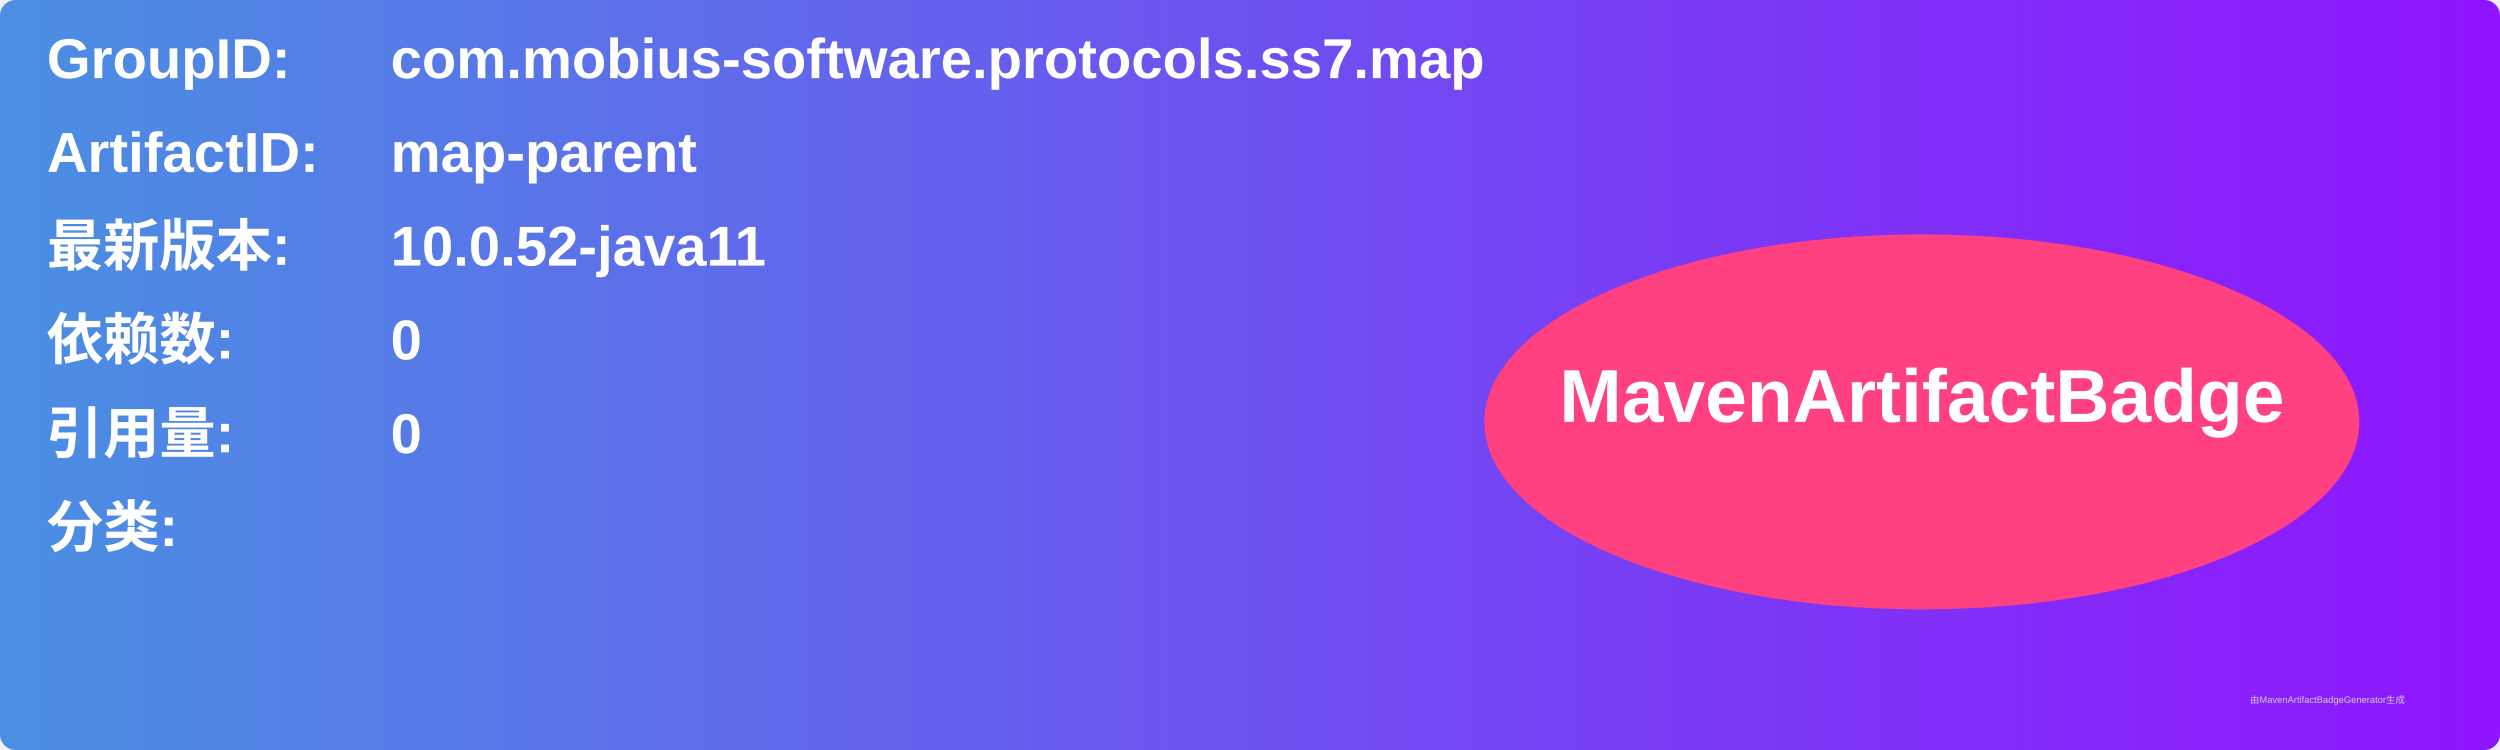
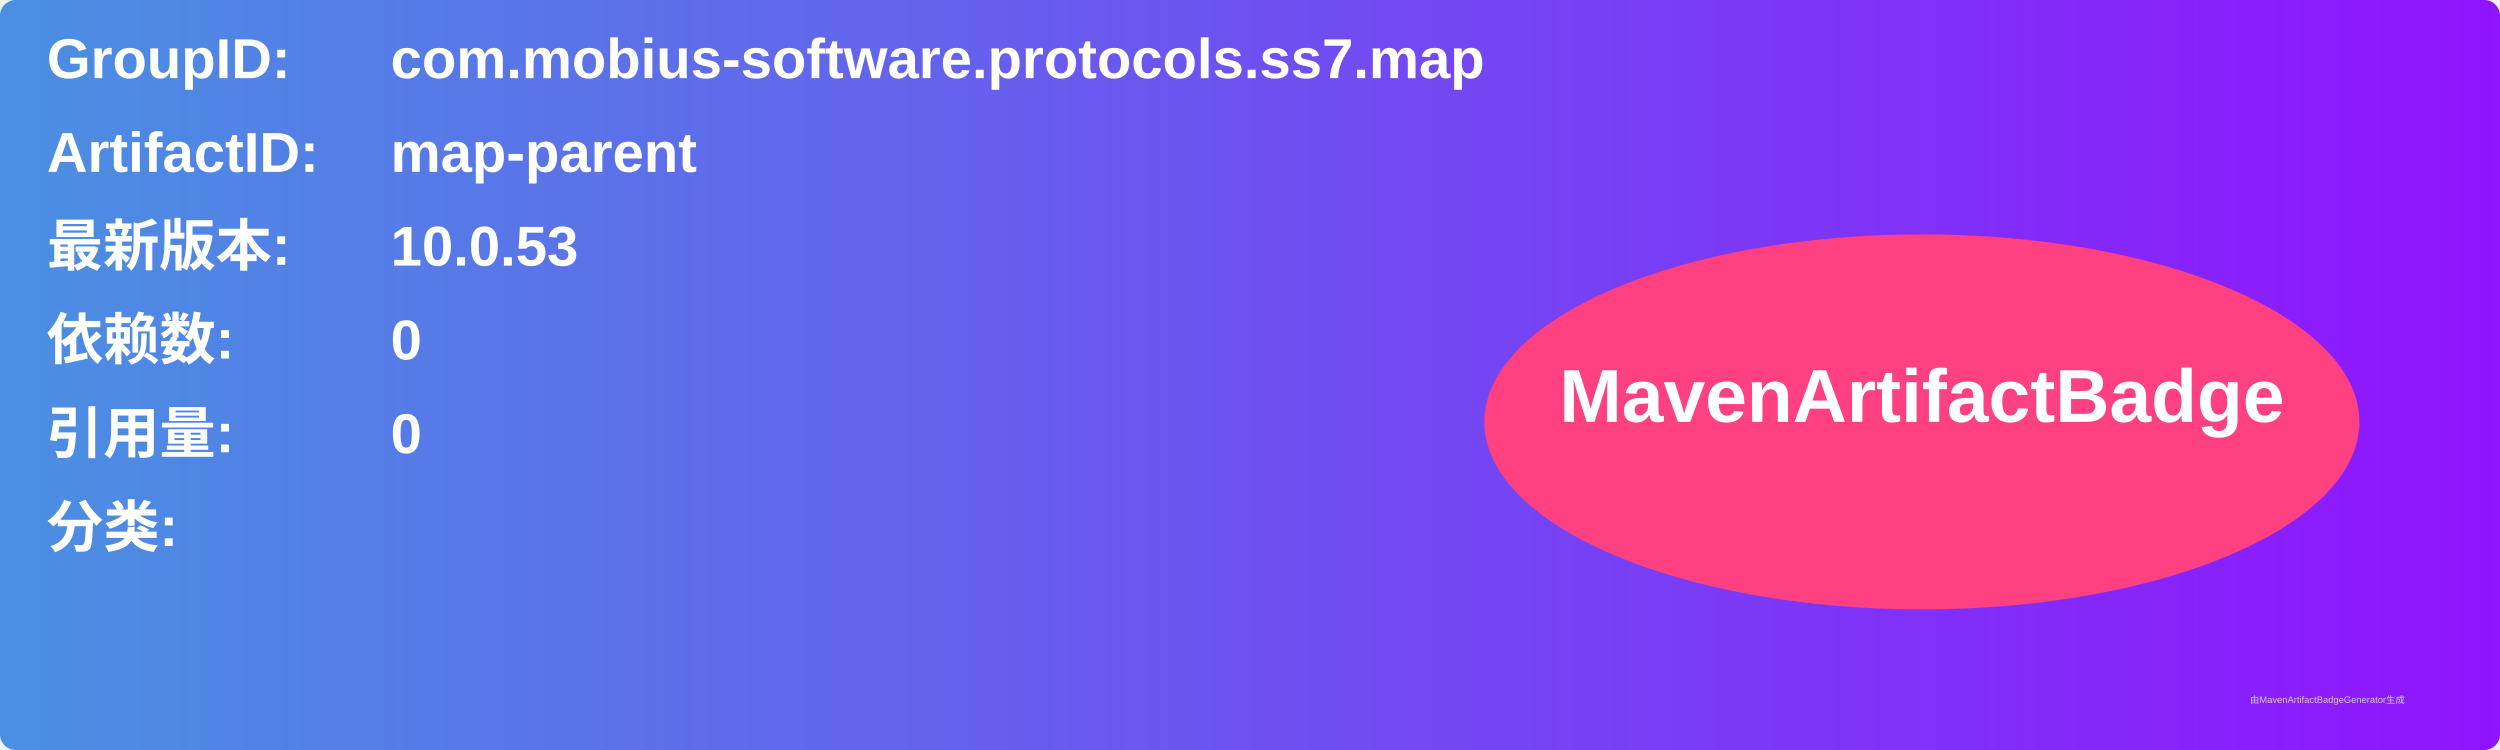
<svg xmlns="http://www.w3.org/2000/svg" width="800" height="240" viewBox="0 0 800 240">
  <linearGradient id="grad" x1="0%" y1="0%" x2="100%" y2="0%">
    <stop offset="0%" stop-color="#4a90e2" />
    <stop offset="100%" stop-color="#9013fe" />
  </linearGradient>
  <rect width="100%" height="100%" rx="5" ry="5" fill="url(#grad)" />
  <g transform="translate(15, 15)">
    <text x="0" y="10" font-family="Arial" font-size="18" fill="white" font-weight="bold" width="260">GroupID:</text>
    <text x="110" y="10" font-family="Arial" font-size="18" fill="white" font-weight="bold" width="460">com.mobius-software.protocols.ss7.map</text>
    <text x="0" y="40" font-family="Arial" font-size="18" fill="white" font-weight="bold" width="260">ArtifactID:</text>
    <text x="110" y="40" font-family="Arial" font-size="18" fill="white" font-weight="bold" width="460">map-parent</text>
    <text x="0" y="70" font-family="Arial" font-size="18" fill="white" font-weight="bold">最新版本:</text>
    <text x="110" y="70" font-family="Arial" font-size="18" fill="white" font-weight="bold">
-       <tspan font-weight="bold">10.0.52-java11</tspan>
+       <tspan font-weight="bold">10.0.53</tspan>
    </text>
    <text x="0" y="100" font-family="Arial" font-size="18" fill="white" font-weight="bold">依赖数: </text>
    <text x="110" y="100" font-family="Arial" font-size="18" fill="white">
      <tspan font-weight="bold">0</tspan>
    </text>
    <text x="0" y="130" font-family="Arial" font-size="18" fill="white" font-weight="bold">引用量: </text>
    <text x="110" y="130" font-family="Arial" font-size="18" fill="white">
      <tspan font-weight="bold">0</tspan>
    </text>
    <text x="0" y="160" font-family="Arial" font-size="18" fill="white" font-weight="bold">分类:</text>
    <text x="10" y="190" font-family="Arial" font-size="10" fill="white">
      <tspan font-weight="bold" />
    </text>
    <ellipse cx="600" cy="120" rx="140" ry="60" fill="#ff4081" />
    <text x="600" y="120" text-anchor="middle" font-family="Arial" font-size="24" fill="white" font-weight="bold">MavenArtifactBadge</text>
  </g>
  <text x="720" y="225" font-family="Arial" font-size="3" fill="#d0d0d0">由MavenArtifactBadgeGenerator生成</text>
</svg>
